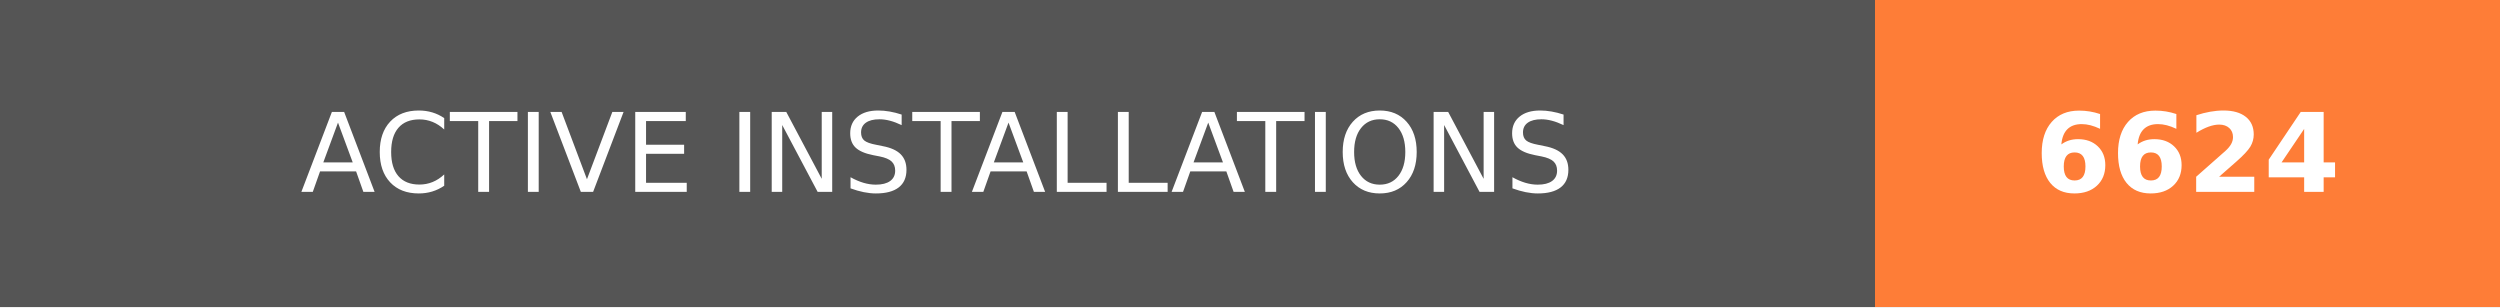
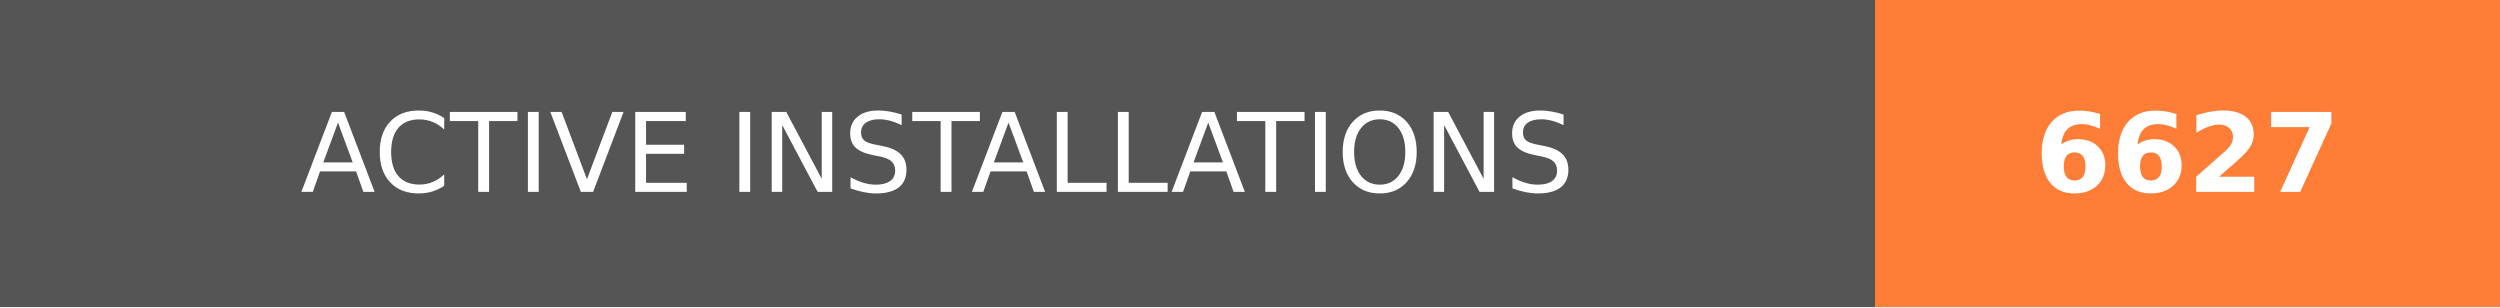
- <svg xmlns="http://www.w3.org/2000/svg" width="228" height="28" role="img" aria-label="ACTIVE INSTALLATIONS: 6624">
+ <svg xmlns="http://www.w3.org/2000/svg" width="228" height="28" role="img" aria-label="ACTIVE INSTALLATIONS: 6627">
  <g shape-rendering="crispEdges">
    <rect width="171" height="28" fill="#555" />
    <rect x="171" width="57" height="28" fill="#fe7d37" />
  </g>
  <g fill="#fff" text-anchor="middle" font-family="Verdana,Geneva,DejaVu Sans,sans-serif" text-rendering="geometricPrecision" font-size="100">
    <text transform="scale(.1)" x="855" y="175" textLength="1470" fill="#fff">ACTIVE INSTALLATIONS</text>
-     <text transform="scale(.1)" x="1995" y="175" textLength="330" fill="#fff" font-weight="bold">6624</text>
+     <text transform="scale(.1)" x="1995" y="175" textLength="330" fill="#fff" font-weight="bold">6627</text>
  </g>
</svg>
